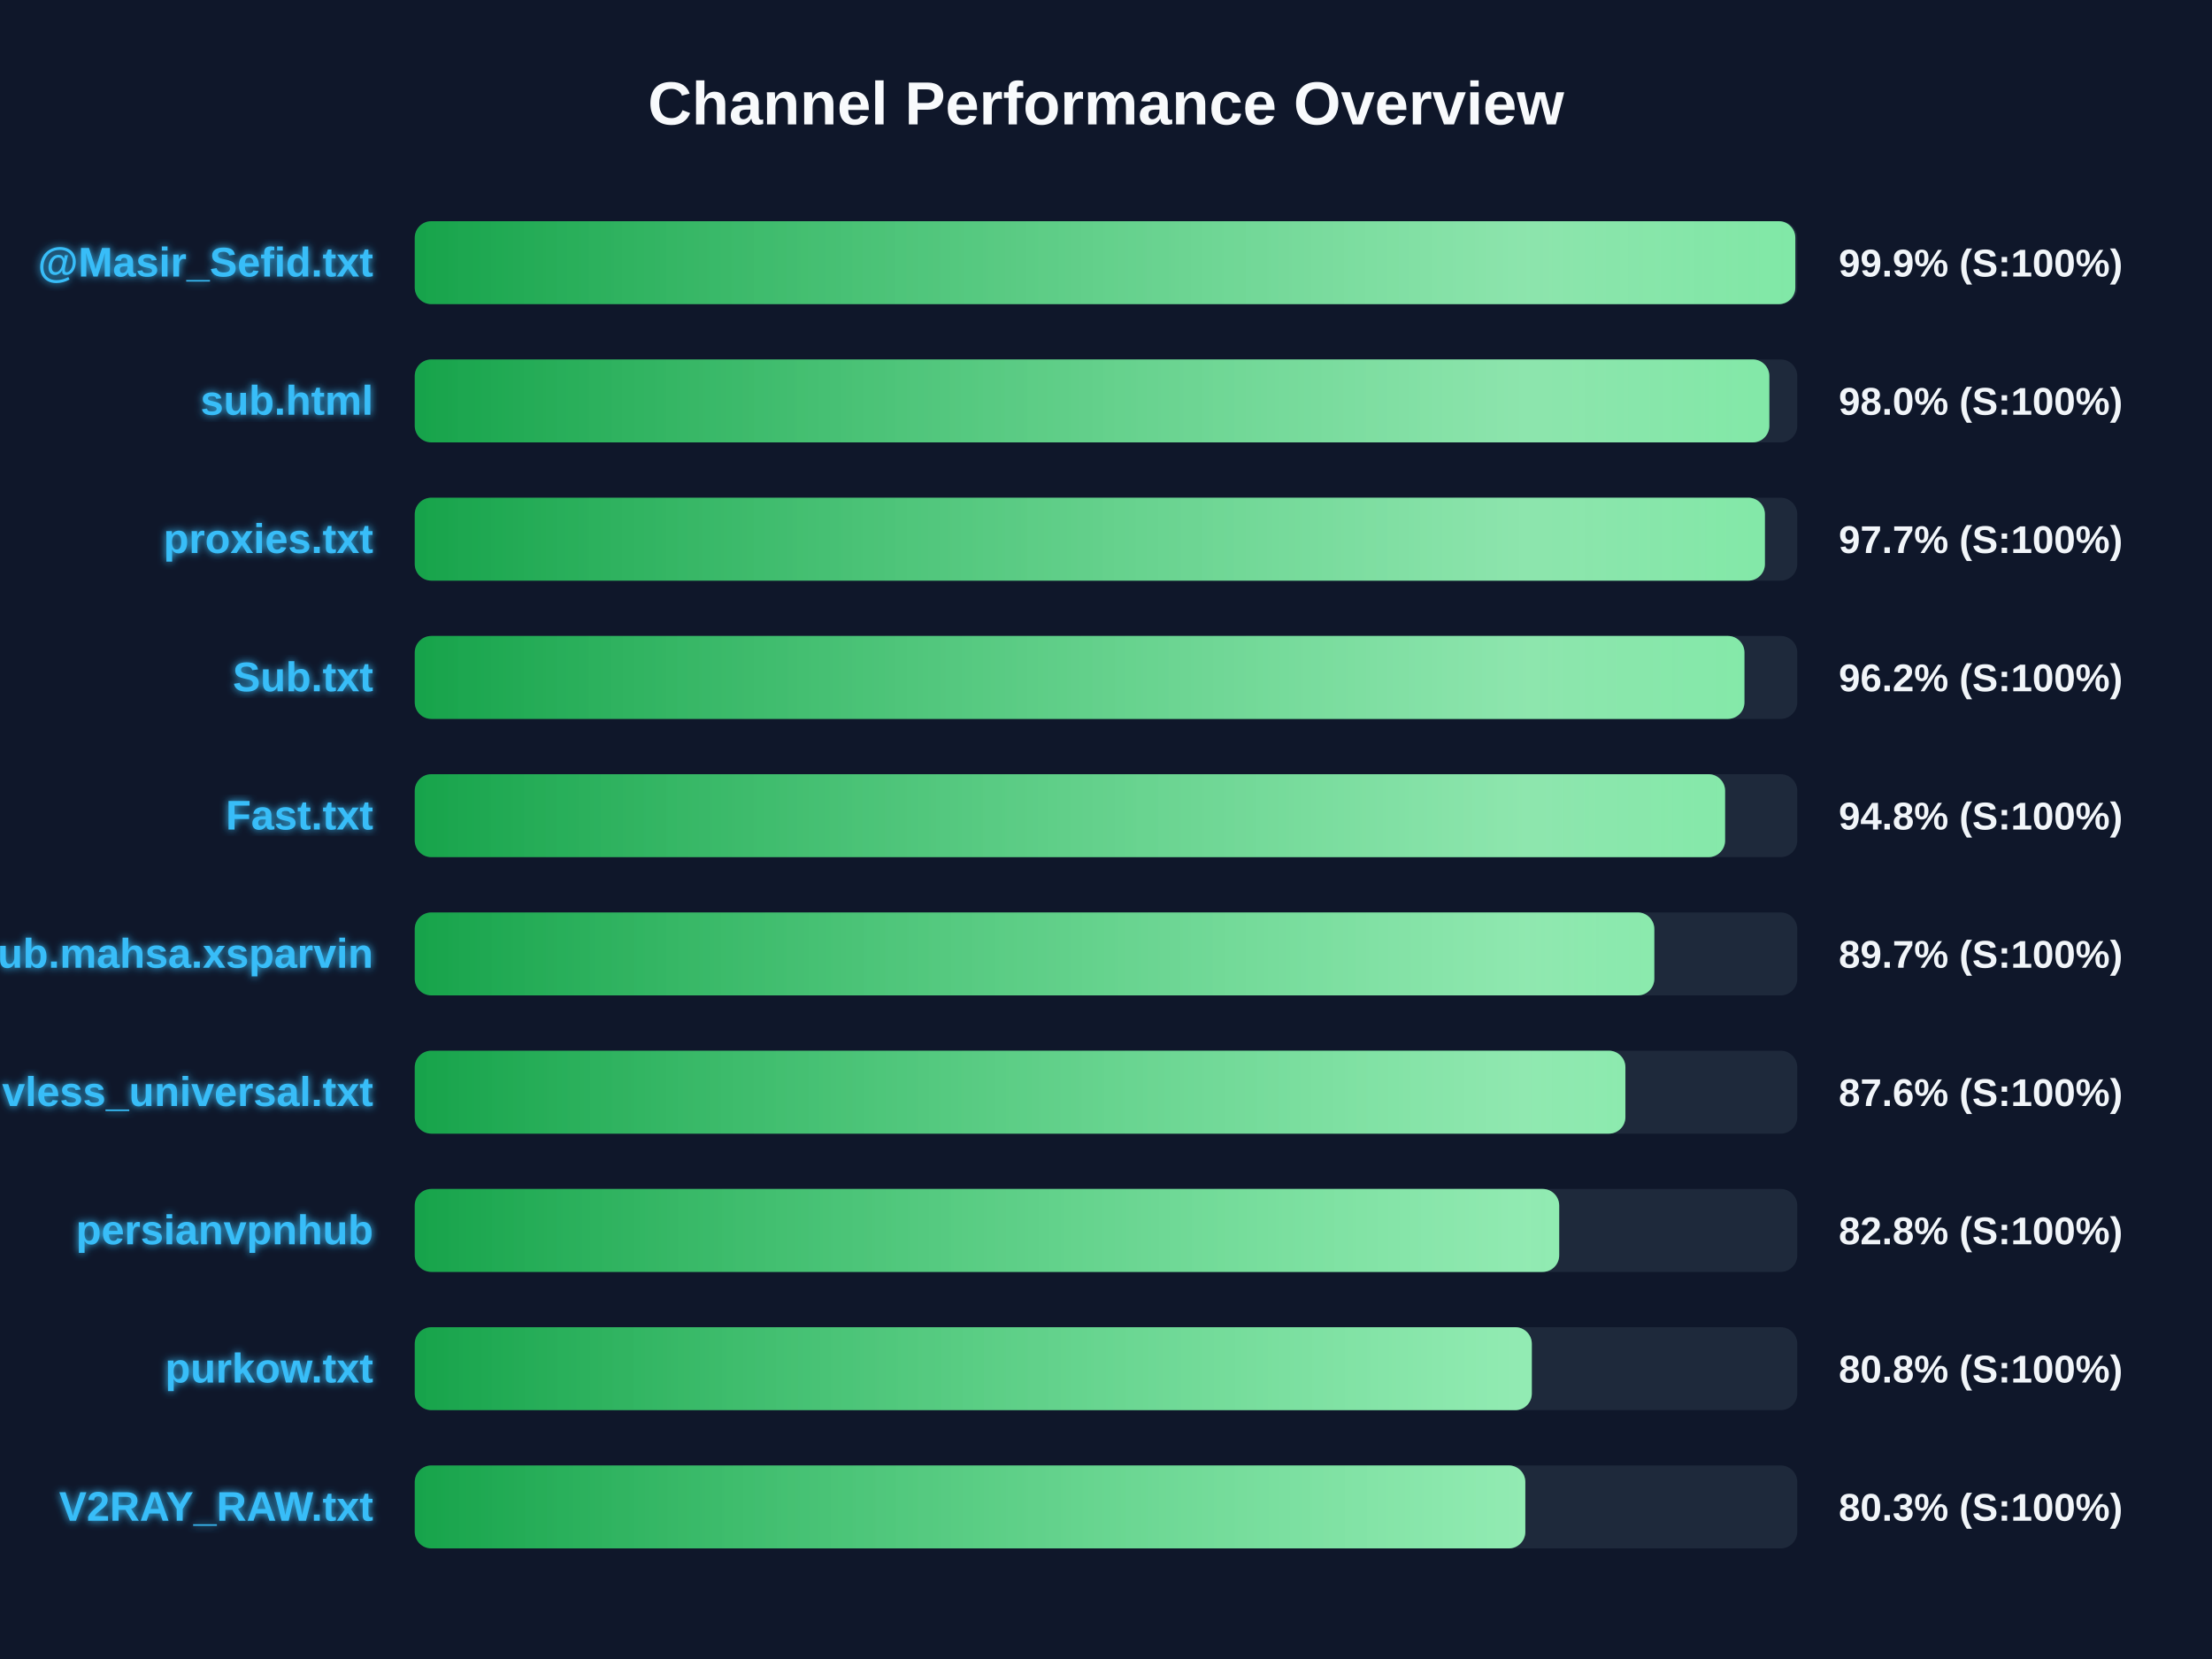
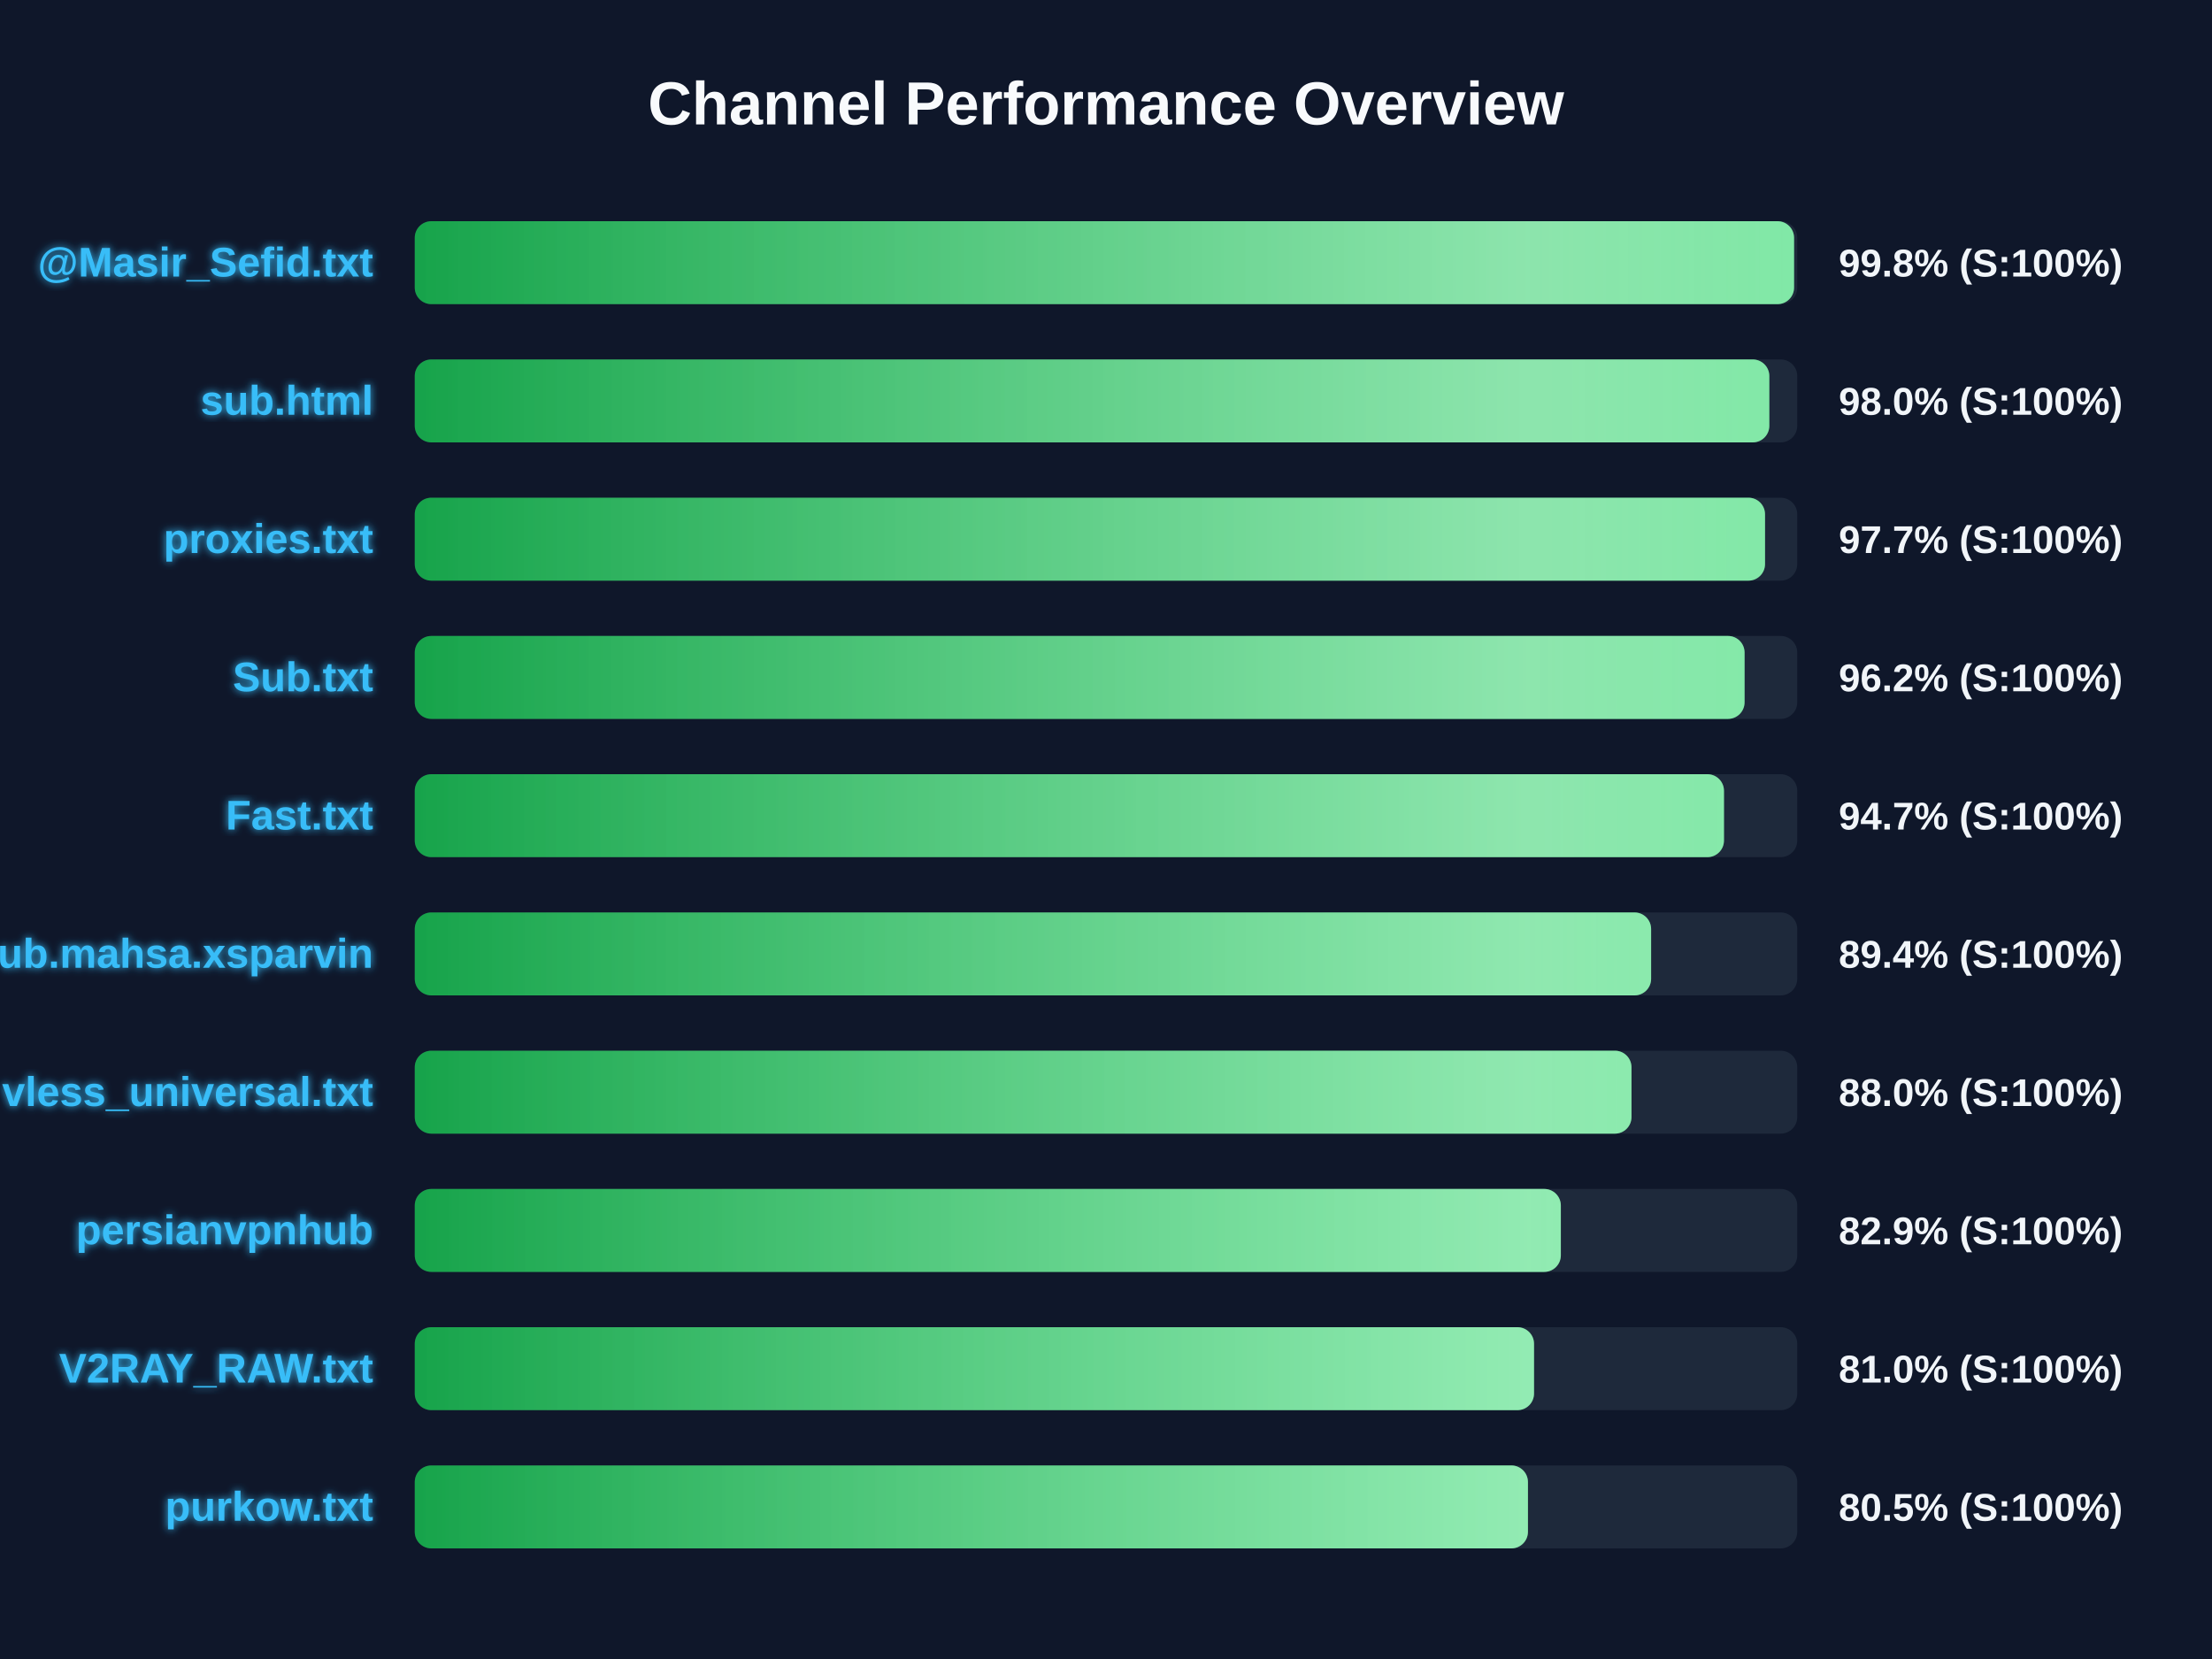
<svg xmlns="http://www.w3.org/2000/svg" width="800" height="600" version="1.1">
  <defs>
    <linearGradient id="grad-green" x1="0%" y1="0%" x2="100%" y2="0%">
      <stop offset="0%" stop-color="#16a34a" />
      <stop offset="100%" stop-color="#4ade80" />
    </linearGradient>
    <linearGradient id="grad-yellow" x1="0%" y1="0%" x2="100%" y2="0%">
      <stop offset="0%" stop-color="#ca8a04" />
      <stop offset="100%" stop-color="#fde047" />
    </linearGradient>
    <linearGradient id="grad-red" x1="0%" y1="0%" x2="100%" y2="0%">
      <stop offset="0%" stop-color="#dc2626" />
      <stop offset="100%" stop-color="#f87171" />
    </linearGradient>
    <linearGradient id="shimmer" x1="0%" y1="0%" x2="100%" y2="0%">
      <stop offset="0%" stop-color="rgba(255,255,255,0)" />
      <stop offset="50%" stop-color="rgba(255,255,255,0.4)" />
      <stop offset="100%" stop-color="rgba(255,255,255,0)" />
    </linearGradient>
    <filter id="glow" x="-20%" y="-20%" width="140%" height="140%">
      <feGaussianBlur stdDeviation="1.5" result="blur" />
      <feComposite in="SourceGraphic" in2="blur" operator="over" />
    </filter>
  </defs>
  <style>
        .bg-rect { fill: #0f172a; }
        .title { font: bold 22px 'Segoe UI', Arial, sans-serif; fill: #f8fafc; }
        .row { font: bold 15px 'Segoe UI', Arial, sans-serif; fill: #38bdf8; filter: url(#glow); }
        .score { font: bold 14px 'Segoe UI', Arial, sans-serif; fill: #f1f5f9; }
        @keyframes shimmer-anim {
            0% { transform: translateX(-100%); }
            100% { transform: translateX(200%); }
        }
        .shimmer-rect {
            animation: shimmer-anim 2.5s infinite linear;
        }
    </style>
  <rect width="100%" height="100%" class="bg-rect" />
  <text x="400" y="45" text-anchor="middle" class="title">Channel Performance Overview</text>
  <rect x="150" y="80" width="500" height="30" fill="#1e293b" rx="6" />
  <clipPath id="clip-0">
-     <rect x="150" y="80" width="499.3" height="30" rx="6" />
+     <rect x="150" y="80" width="498.85" height="30" rx="6" />
  </clipPath>
-   <rect x="150" y="80" width="499.3" height="30" fill="url(#grad-green)" rx="6" />
+   <rect x="150" y="80" width="498.85" height="30" fill="url(#grad-green)" rx="6" />
  <g clip-path="url(#clip-0)">
    <rect x="150" y="80" width="100%" height="30" fill="url(#shimmer)" class="shimmer-rect" />
  </g>
  <text x="135" y="100" text-anchor="end" class="row">@Masir_Sefid.txt</text>
-   <text x="665" y="100" text-anchor="start" class="score">99.9% (S:100%)</text>
+   <text x="665" y="100" text-anchor="start" class="score">99.8% (S:100%)</text>
  <rect x="150" y="130" width="500" height="30" fill="#1e293b" rx="6" />
  <clipPath id="clip-1">
    <rect x="150" y="130" width="489.9" height="30" rx="6" />
  </clipPath>
  <rect x="150" y="130" width="489.9" height="30" fill="url(#grad-green)" rx="6" />
  <g clip-path="url(#clip-1)">
    <rect x="150" y="130" width="100%" height="30" fill="url(#shimmer)" class="shimmer-rect" />
  </g>
  <text x="135" y="150" text-anchor="end" class="row">sub.html</text>
  <text x="665" y="150" text-anchor="start" class="score">98.0% (S:100%)</text>
  <rect x="150" y="180" width="500" height="30" fill="#1e293b" rx="6" />
  <clipPath id="clip-2">
-     <rect x="150" y="180" width="488.3" height="30" rx="6" />
+     <rect x="150" y="180" width="488.35" height="30" rx="6" />
  </clipPath>
-   <rect x="150" y="180" width="488.3" height="30" fill="url(#grad-green)" rx="6" />
+   <rect x="150" y="180" width="488.35" height="30" fill="url(#grad-green)" rx="6" />
  <g clip-path="url(#clip-2)">
    <rect x="150" y="180" width="100%" height="30" fill="url(#shimmer)" class="shimmer-rect" />
  </g>
  <text x="135" y="200" text-anchor="end" class="row">proxies.txt</text>
  <text x="665" y="200" text-anchor="start" class="score">97.7% (S:100%)</text>
  <rect x="150" y="230" width="500" height="30" fill="#1e293b" rx="6" />
  <clipPath id="clip-3">
-     <rect x="150" y="230" width="480.9" height="30" rx="6" />
+     <rect x="150" y="230" width="480.95" height="30" rx="6" />
  </clipPath>
-   <rect x="150" y="230" width="480.9" height="30" fill="url(#grad-green)" rx="6" />
+   <rect x="150" y="230" width="480.95" height="30" fill="url(#grad-green)" rx="6" />
  <g clip-path="url(#clip-3)">
    <rect x="150" y="230" width="100%" height="30" fill="url(#shimmer)" class="shimmer-rect" />
  </g>
  <text x="135" y="250" text-anchor="end" class="row">Sub.txt</text>
  <text x="665" y="250" text-anchor="start" class="score">96.2% (S:100%)</text>
  <rect x="150" y="280" width="500" height="30" fill="#1e293b" rx="6" />
  <clipPath id="clip-4">
-     <rect x="150" y="280" width="473.9" height="30" rx="6" />
+     <rect x="150" y="280" width="473.5" height="30" rx="6" />
  </clipPath>
-   <rect x="150" y="280" width="473.9" height="30" fill="url(#grad-green)" rx="6" />
+   <rect x="150" y="280" width="473.5" height="30" fill="url(#grad-green)" rx="6" />
  <g clip-path="url(#clip-4)">
    <rect x="150" y="280" width="100%" height="30" fill="url(#shimmer)" class="shimmer-rect" />
  </g>
  <text x="135" y="300" text-anchor="end" class="row">Fast.txt</text>
-   <text x="665" y="300" text-anchor="start" class="score">94.8% (S:100%)</text>
+   <text x="665" y="300" text-anchor="start" class="score">94.7% (S:100%)</text>
  <rect x="150" y="330" width="500" height="30" fill="#1e293b" rx="6" />
  <clipPath id="clip-5">
-     <rect x="150" y="330" width="448.3" height="30" rx="6" />
+     <rect x="150" y="330" width="447.15" height="30" rx="6" />
  </clipPath>
-   <rect x="150" y="330" width="448.3" height="30" fill="url(#grad-green)" rx="6" />
+   <rect x="150" y="330" width="447.15" height="30" fill="url(#grad-green)" rx="6" />
  <g clip-path="url(#clip-5)">
    <rect x="150" y="330" width="100%" height="30" fill="url(#shimmer)" class="shimmer-rect" />
  </g>
  <text x="135" y="350" text-anchor="end" class="row">Sub.mahsa.xsparvin</text>
-   <text x="665" y="350" text-anchor="start" class="score">89.7% (S:100%)</text>
+   <text x="665" y="350" text-anchor="start" class="score">89.4% (S:100%)</text>
  <rect x="150" y="380" width="500" height="30" fill="#1e293b" rx="6" />
  <clipPath id="clip-6">
-     <rect x="150" y="380" width="437.85" height="30" rx="6" />
+     <rect x="150" y="380" width="440.05" height="30" rx="6" />
  </clipPath>
-   <rect x="150" y="380" width="437.85" height="30" fill="url(#grad-green)" rx="6" />
+   <rect x="150" y="380" width="440.05" height="30" fill="url(#grad-green)" rx="6" />
  <g clip-path="url(#clip-6)">
    <rect x="150" y="380" width="100%" height="30" fill="url(#shimmer)" class="shimmer-rect" />
  </g>
  <text x="135" y="400" text-anchor="end" class="row">vless_universal.txt</text>
-   <text x="665" y="400" text-anchor="start" class="score">87.6% (S:100%)</text>
+   <text x="665" y="400" text-anchor="start" class="score">88.0% (S:100%)</text>
  <rect x="150" y="430" width="500" height="30" fill="#1e293b" rx="6" />
  <clipPath id="clip-7">
-     <rect x="150" y="430" width="413.9" height="30" rx="6" />
+     <rect x="150" y="430" width="414.5" height="30" rx="6" />
  </clipPath>
-   <rect x="150" y="430" width="413.9" height="30" fill="url(#grad-green)" rx="6" />
+   <rect x="150" y="430" width="414.5" height="30" fill="url(#grad-green)" rx="6" />
  <g clip-path="url(#clip-7)">
    <rect x="150" y="430" width="100%" height="30" fill="url(#shimmer)" class="shimmer-rect" />
  </g>
  <text x="135" y="450" text-anchor="end" class="row">persianvpnhub</text>
-   <text x="665" y="450" text-anchor="start" class="score">82.8% (S:100%)</text>
+   <text x="665" y="450" text-anchor="start" class="score">82.9% (S:100%)</text>
  <rect x="150" y="480" width="500" height="30" fill="#1e293b" rx="6" />
  <clipPath id="clip-8">
-     <rect x="150" y="480" width="404.0" height="30" rx="6" />
+     <rect x="150" y="480" width="404.8" height="30" rx="6" />
  </clipPath>
-   <rect x="150" y="480" width="404.0" height="30" fill="url(#grad-green)" rx="6" />
+   <rect x="150" y="480" width="404.8" height="30" fill="url(#grad-green)" rx="6" />
  <g clip-path="url(#clip-8)">
    <rect x="150" y="480" width="100%" height="30" fill="url(#shimmer)" class="shimmer-rect" />
  </g>
-   <text x="135" y="500" text-anchor="end" class="row">purkow.txt</text>
-   <text x="665" y="500" text-anchor="start" class="score">80.8% (S:100%)</text>
+   <text x="135" y="500" text-anchor="end" class="row">V2RAY_RAW.txt</text>
+   <text x="665" y="500" text-anchor="start" class="score">81.0% (S:100%)</text>
  <rect x="150" y="530" width="500" height="30" fill="#1e293b" rx="6" />
  <clipPath id="clip-9">
-     <rect x="150" y="530" width="401.65" height="30" rx="6" />
+     <rect x="150" y="530" width="402.6" height="30" rx="6" />
  </clipPath>
-   <rect x="150" y="530" width="401.65" height="30" fill="url(#grad-green)" rx="6" />
+   <rect x="150" y="530" width="402.6" height="30" fill="url(#grad-green)" rx="6" />
  <g clip-path="url(#clip-9)">
    <rect x="150" y="530" width="100%" height="30" fill="url(#shimmer)" class="shimmer-rect" />
  </g>
-   <text x="135" y="550" text-anchor="end" class="row">V2RAY_RAW.txt</text>
-   <text x="665" y="550" text-anchor="start" class="score">80.3% (S:100%)</text>
+   <text x="135" y="550" text-anchor="end" class="row">purkow.txt</text>
+   <text x="665" y="550" text-anchor="start" class="score">80.5% (S:100%)</text>
</svg>
